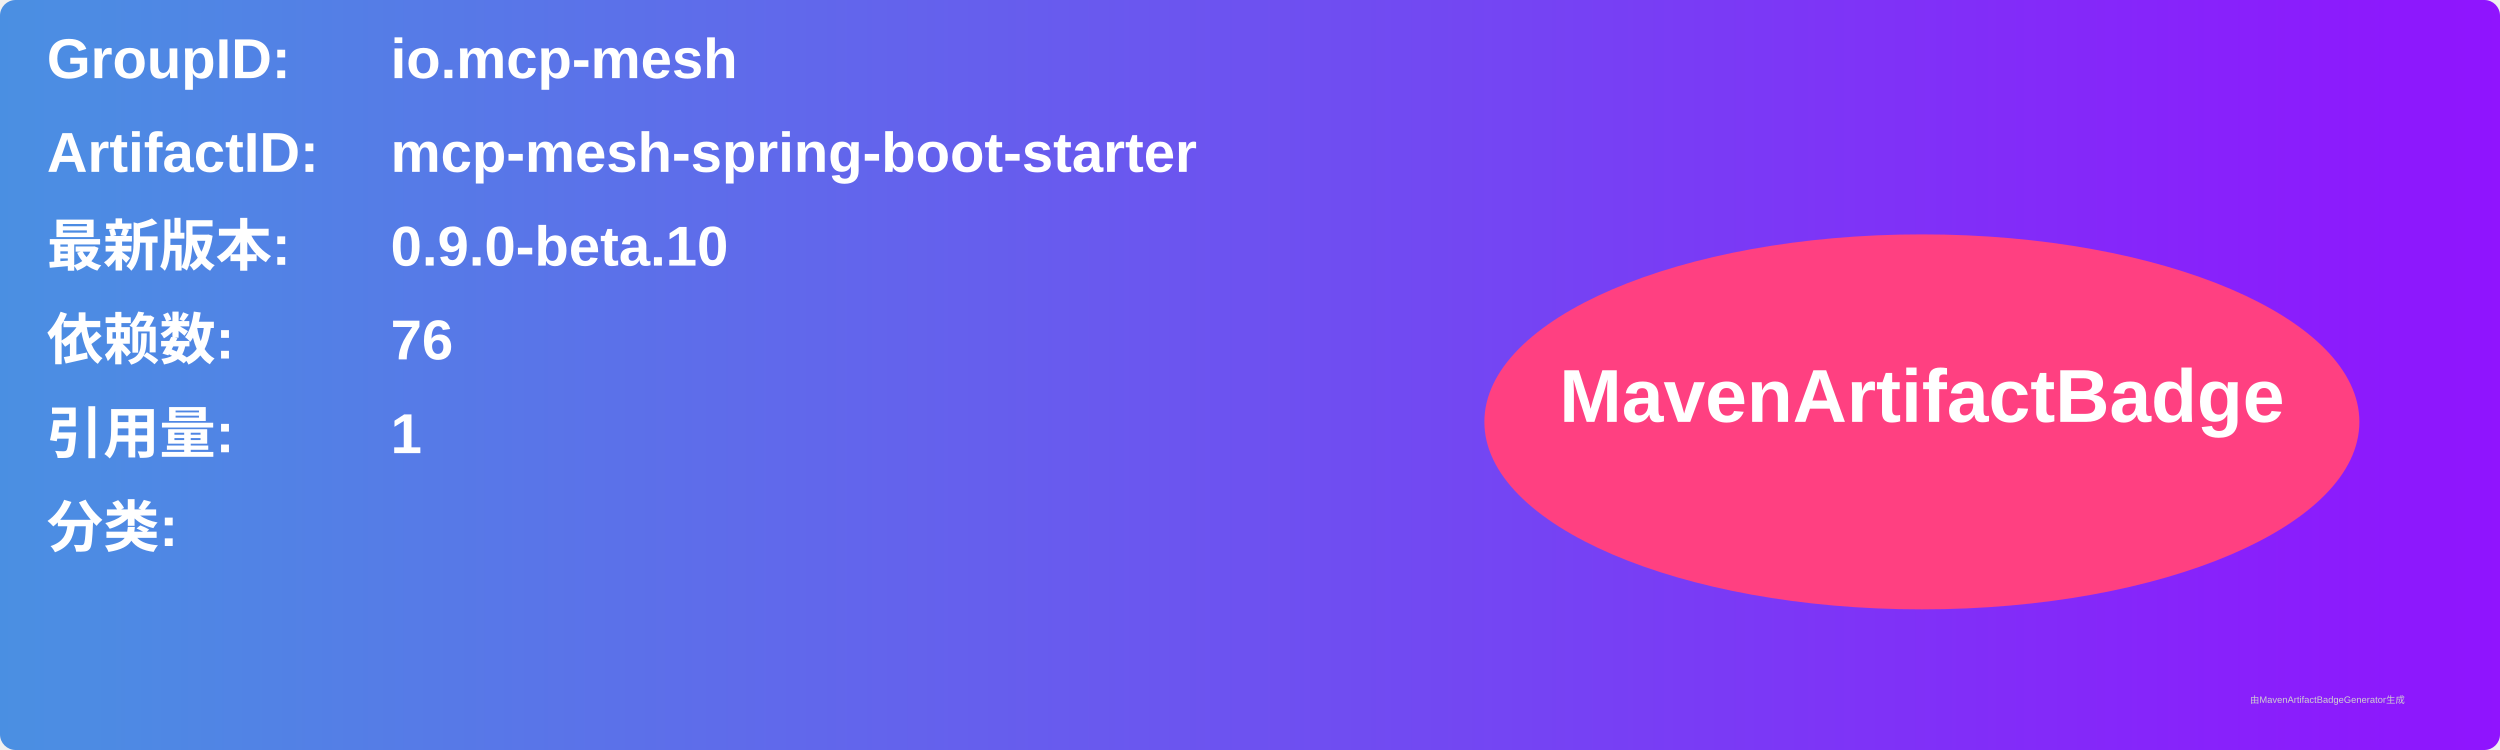
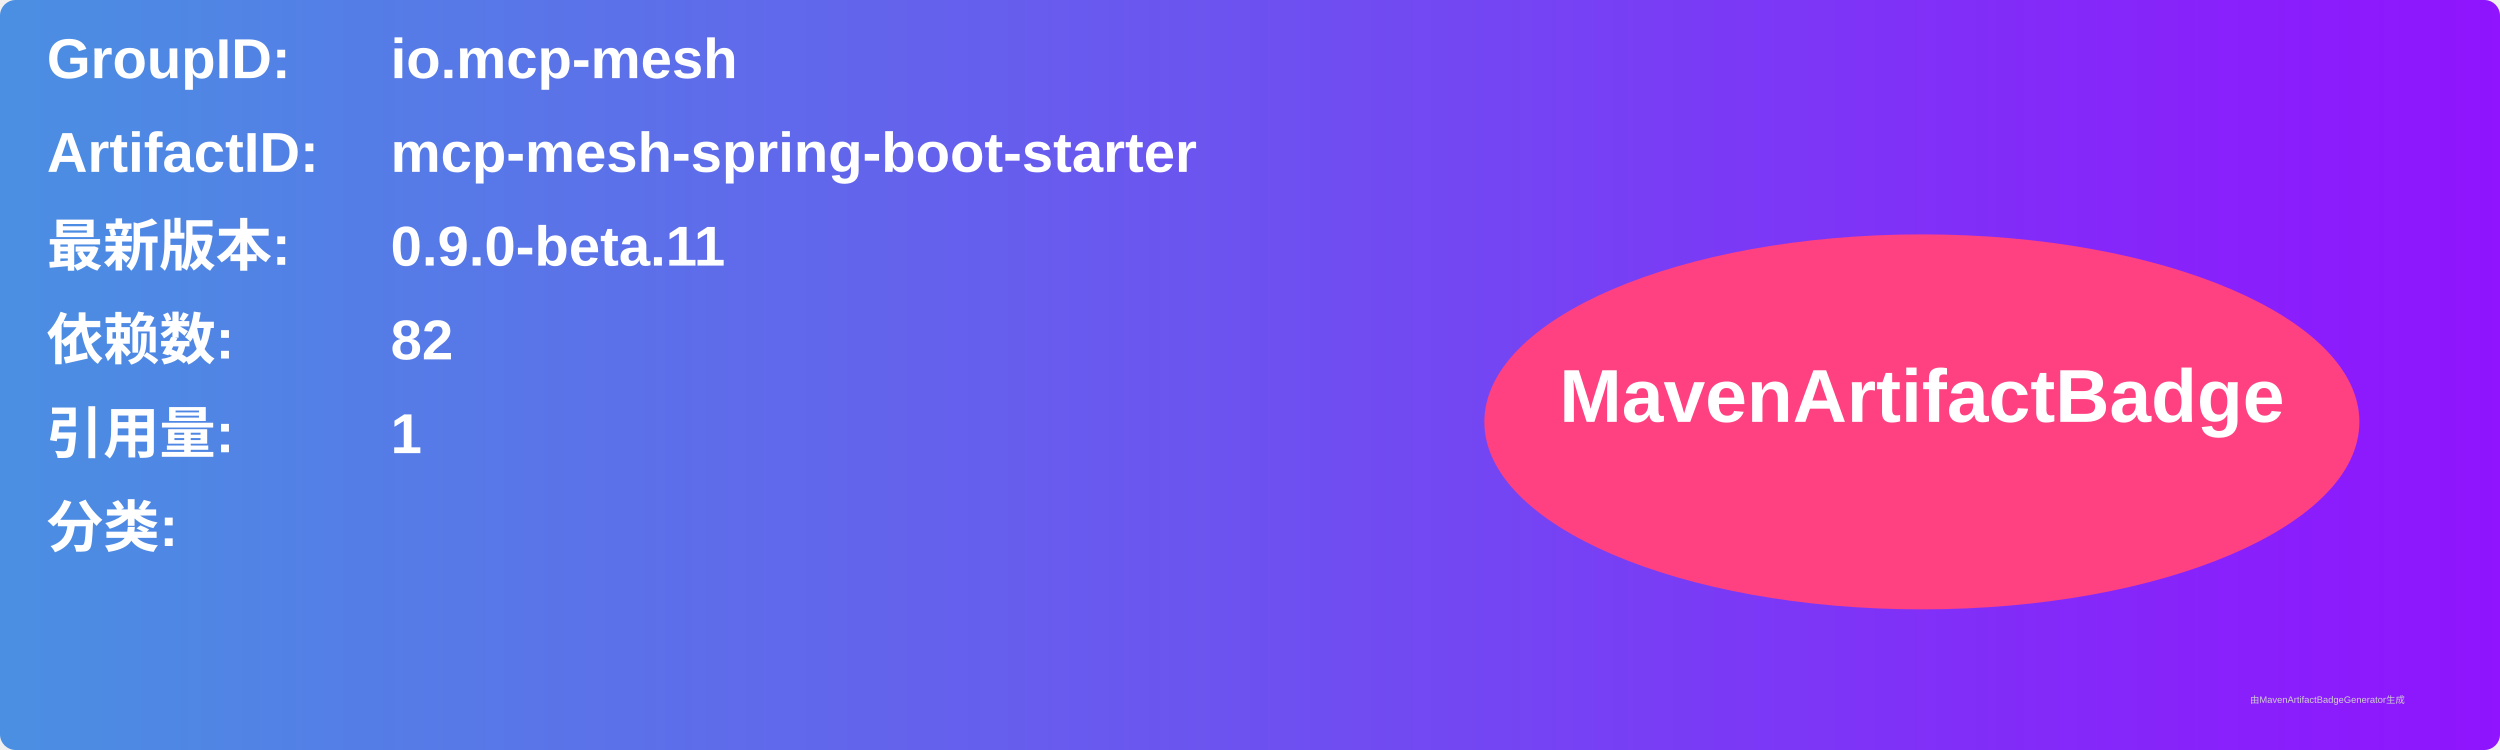
<svg xmlns="http://www.w3.org/2000/svg" width="800" height="240" viewBox="0 0 800 240">
  <linearGradient id="grad" x1="0%" y1="0%" x2="100%" y2="0%">
    <stop offset="0%" stop-color="#4a90e2" />
    <stop offset="100%" stop-color="#9013fe" />
  </linearGradient>
  <rect width="100%" height="100%" rx="5" ry="5" fill="url(#grad)" />
  <g transform="translate(15, 15)">
    <text x="0" y="10" font-family="Arial" font-size="18" fill="white" font-weight="bold" width="260">GroupID:</text>
    <text x="110" y="10" font-family="Arial" font-size="18" fill="white" font-weight="bold" width="460">io.mcp-mesh</text>
    <text x="0" y="40" font-family="Arial" font-size="18" fill="white" font-weight="bold" width="260">ArtifactID:</text>
    <text x="110" y="40" font-family="Arial" font-size="18" fill="white" font-weight="bold" width="460">mcp-mesh-spring-boot-starter</text>
    <text x="0" y="70" font-family="Arial" font-size="18" fill="white" font-weight="bold">最新版本:</text>
    <text x="110" y="70" font-family="Arial" font-size="18" fill="white" font-weight="bold">
-       <tspan font-weight="bold">0.9.0-beta.10</tspan>
+       <tspan font-weight="bold">0.9.0-beta.11</tspan>
    </text>
    <text x="0" y="100" font-family="Arial" font-size="18" fill="white" font-weight="bold">依赖数: </text>
    <text x="110" y="100" font-family="Arial" font-size="18" fill="white">
-       <tspan font-weight="bold">76</tspan>
+       <tspan font-weight="bold">82</tspan>
    </text>
    <text x="0" y="130" font-family="Arial" font-size="18" fill="white" font-weight="bold">引用量: </text>
    <text x="110" y="130" font-family="Arial" font-size="18" fill="white">
      <tspan font-weight="bold">1</tspan>
    </text>
    <text x="0" y="160" font-family="Arial" font-size="18" fill="white" font-weight="bold">分类:</text>
    <text x="10" y="190" font-family="Arial" font-size="10" fill="white">
      <tspan font-weight="bold" />
    </text>
    <ellipse cx="600" cy="120" rx="140" ry="60" fill="#ff4081" />
    <text x="600" y="120" text-anchor="middle" font-family="Arial" font-size="24" fill="white" font-weight="bold">MavenArtifactBadge</text>
  </g>
  <text x="720" y="225" font-family="Arial" font-size="3" fill="#d0d0d0">由MavenArtifactBadgeGenerator生成</text>
</svg>
